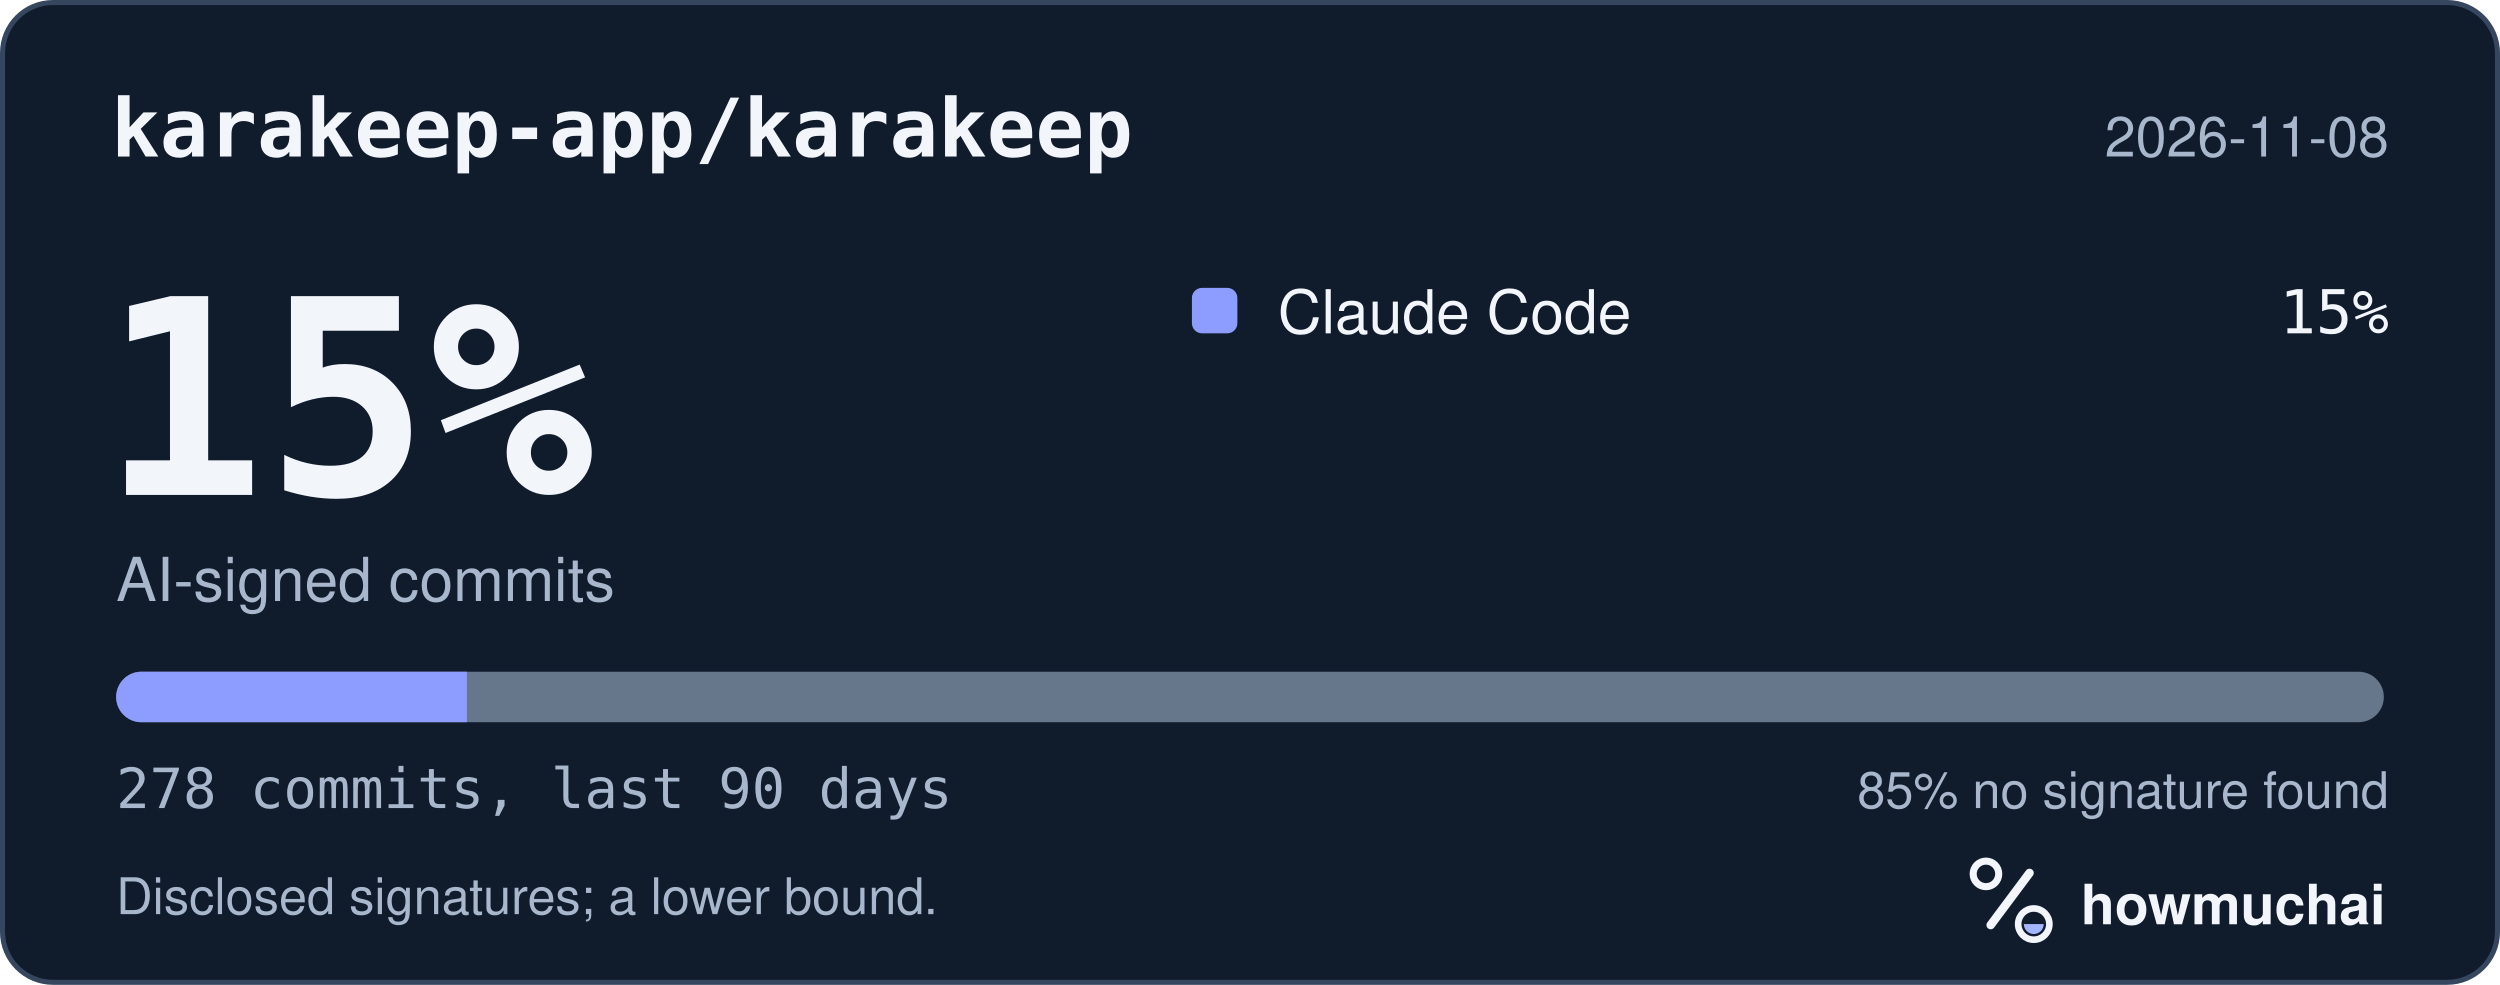
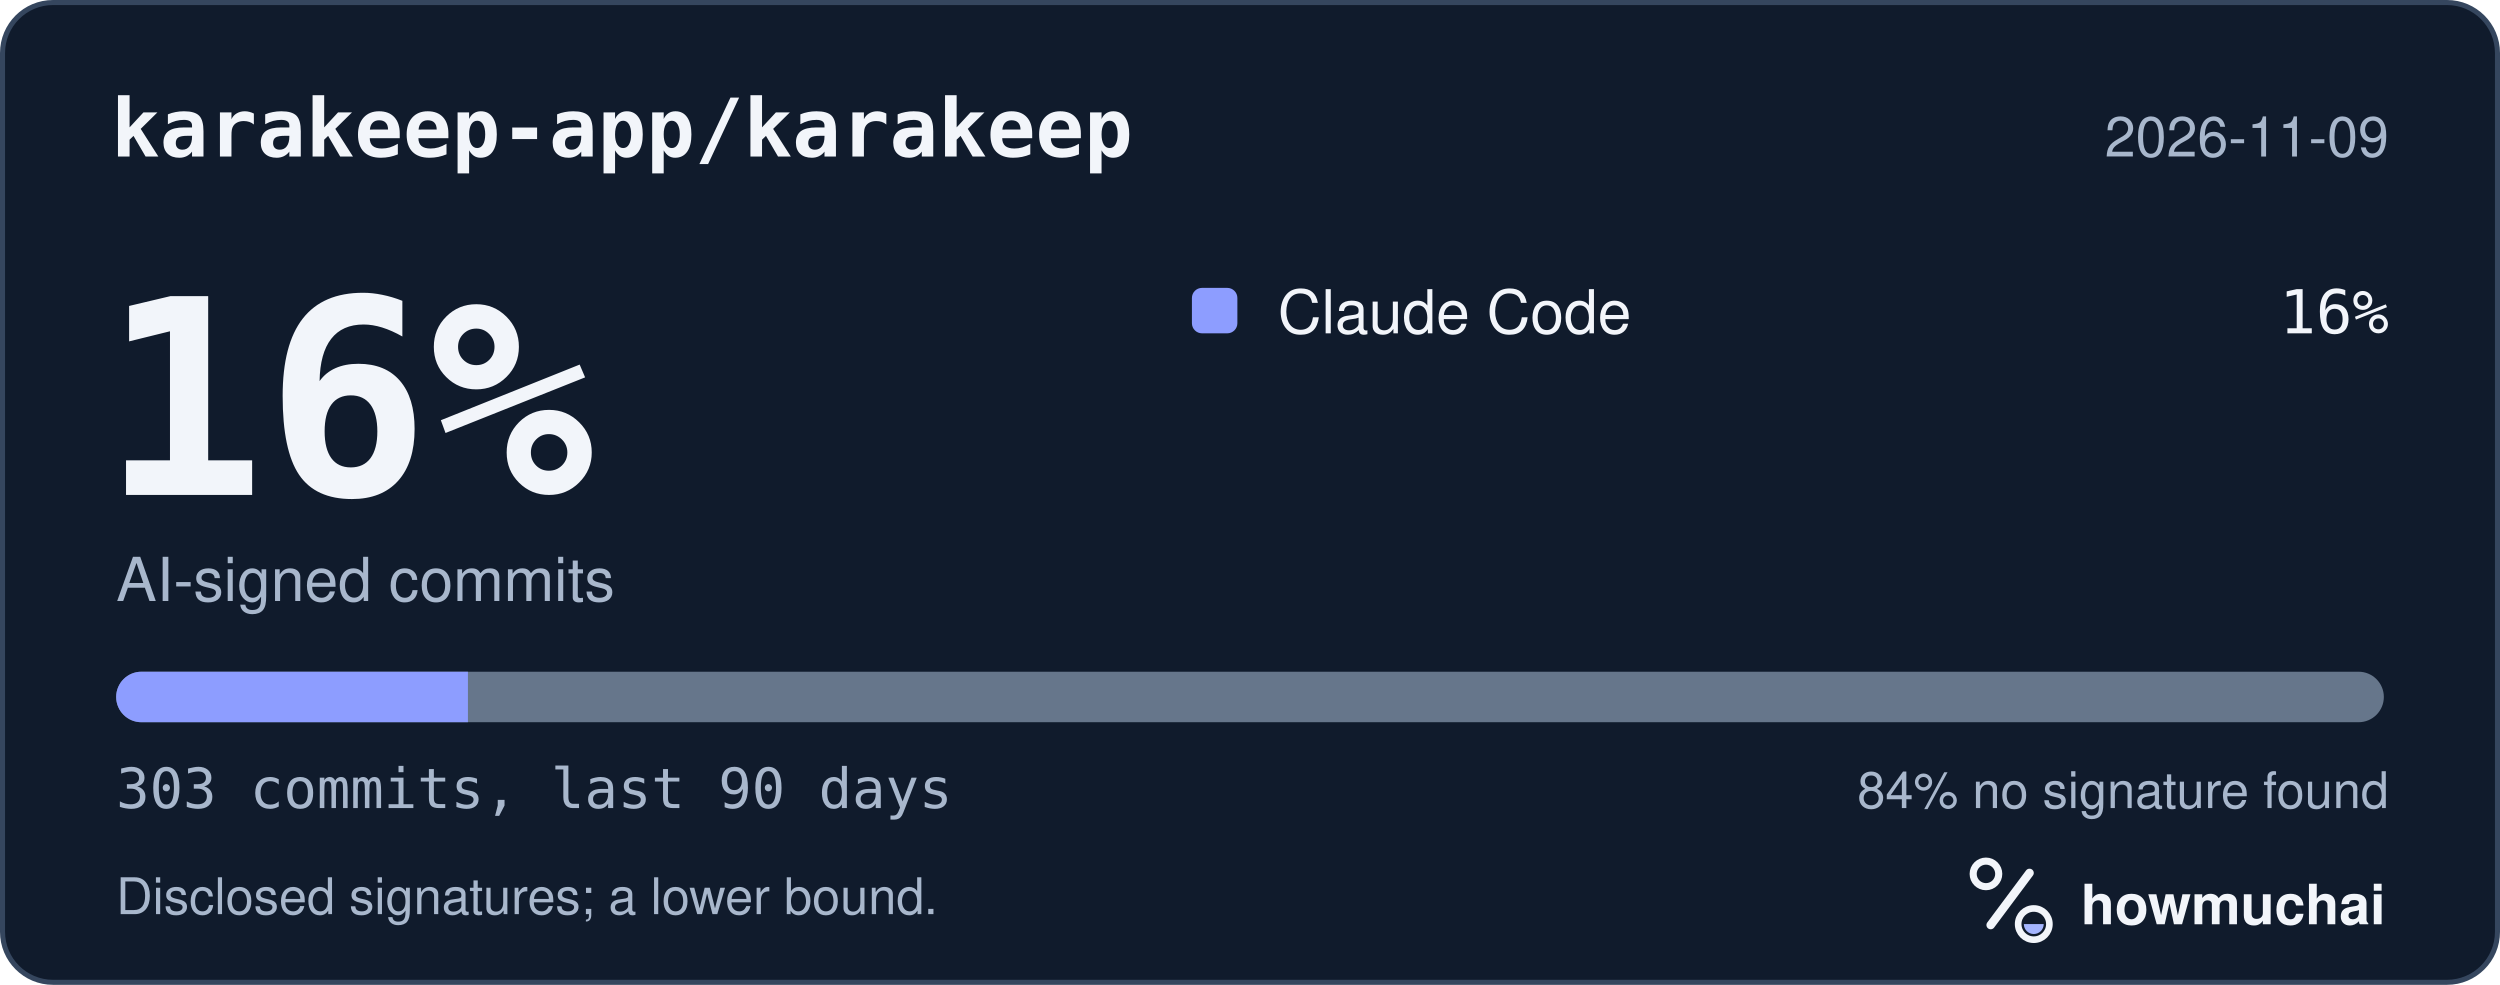
<svg xmlns="http://www.w3.org/2000/svg" width="495" height="195" viewBox="0 0 495 195" role="img" aria-labelledby="hm-t hm-d">
  <rect x="0.5" y="0.5" width="494" height="194" rx="10" fill="#101B2C" stroke="#35465E" />
  <text x="22" y="31" fill="#F2F5FA" font-family="ui-monospace, SF Mono, Menlo, Consolas, IBM Plex Mono, monospace" font-size="16" font-weight="600">karakeep-app/karakeep</text>
-   <text x="473" y="31" fill="#A8B7CC" font-family="-apple-system, BlinkMacSystemFont, Segoe UI, Helvetica, Arial, Fira Sans, sans-serif" font-size="11" text-anchor="end">2026-11-08</text>
-   <text x="20" y="98" fill="#F2F5FA" font-family="ui-monospace, SF Mono, Menlo, Consolas, IBM Plex Mono, monospace" font-size="54" font-weight="700">15%</text>
+   <text x="473" y="31" fill="#A8B7CC" font-family="-apple-system, BlinkMacSystemFont, Segoe UI, Helvetica, Arial, Fira Sans, sans-serif" font-size="11" text-anchor="end">2026-11-09</text>
+   <text x="20" y="98" fill="#F2F5FA" font-family="ui-monospace, SF Mono, Menlo, Consolas, IBM Plex Mono, monospace" font-size="54" font-weight="700">16%</text>
  <text x="23" y="119" fill="#A8B7CC" font-family="-apple-system, BlinkMacSystemFont, Segoe UI, Helvetica, Arial, Fira Sans, sans-serif" font-size="12">AI-signed commits</text>
  <rect x="236" y="57" width="9" height="9" rx="2" fill="#8D9DFF" />
  <text x="253" y="66" fill="#F2F5FA" font-family="-apple-system, BlinkMacSystemFont, Segoe UI, Helvetica, Arial, Fira Sans, sans-serif" font-size="12">Claude Code</text>
-   <text x="473" y="66" fill="#F2F5FA" font-family="ui-monospace, SF Mono, Menlo, Consolas, IBM Plex Mono, monospace" font-size="12" text-anchor="end">15%</text>
+   <text x="473" y="66" fill="#F2F5FA" font-family="ui-monospace, SF Mono, Menlo, Consolas, IBM Plex Mono, monospace" font-size="12" text-anchor="end">16%</text>
  <defs>
    <clipPath id="hm-bar">
      <rect x="23" y="133" width="449" height="10" rx="5" />
    </clipPath>
  </defs>
  <rect x="23" y="133" width="449" height="10" rx="5" fill="#66768B" />
  <g clip-path="url(#hm-bar)">
-     <rect x="23.00" y="133" width="69.45" height="10" fill="#8D9DFF" />
+     <rect x="23.00" y="133" width="69.65" height="10" fill="#8D9DFF" />
  </g>
-   <text x="23" y="160" fill="#A8B7CC" font-family="ui-monospace, SF Mono, Menlo, Consolas, IBM Plex Mono, monospace" font-size="11">278 commits, last 90 days</text>
-   <text x="473" y="160" fill="#A8B7CC" font-family="-apple-system, BlinkMacSystemFont, Segoe UI, Helvetica, Arial, Fira Sans, sans-serif" font-size="10" text-anchor="end">85% no signature found</text>
+   <text x="23" y="160" fill="#A8B7CC" font-family="ui-monospace, SF Mono, Menlo, Consolas, IBM Plex Mono, monospace" font-size="11">303 commits, last 90 days</text>
+   <text x="473" y="160" fill="#A8B7CC" font-family="-apple-system, BlinkMacSystemFont, Segoe UI, Helvetica, Arial, Fira Sans, sans-serif" font-size="10" text-anchor="end">84% no signature found</text>
  <text x="23" y="181" fill="#A8B7CC" font-family="-apple-system, BlinkMacSystemFont, Segoe UI, Helvetica, Arial, Fira Sans, sans-serif" font-size="10">Disclosed signatures; a lower bound.</text>
  <g transform="translate(386 166) scale(0.046875)">
    <circle cx="154" cy="150" r="54" fill="none" stroke="#F2F5FA" stroke-width="30" />
    <path d="M174 366 338 146" fill="none" stroke="#F2F5FA" stroke-width="36" stroke-linecap="round" />
    <circle cx="356" cy="362" r="66" fill="none" stroke="#F2F5FA" stroke-width="28" />
    <path d="M314 362a42 42 0 0 0 84 0Z" fill="#A4B5FF" />
  </g>
  <text x="412" y="183" fill="#F2F5FA" font-family="-apple-system, BlinkMacSystemFont, Segoe UI, Helvetica, Arial, Fira Sans, sans-serif" font-size="11" font-weight="650">howmuchai</text>
</svg>
